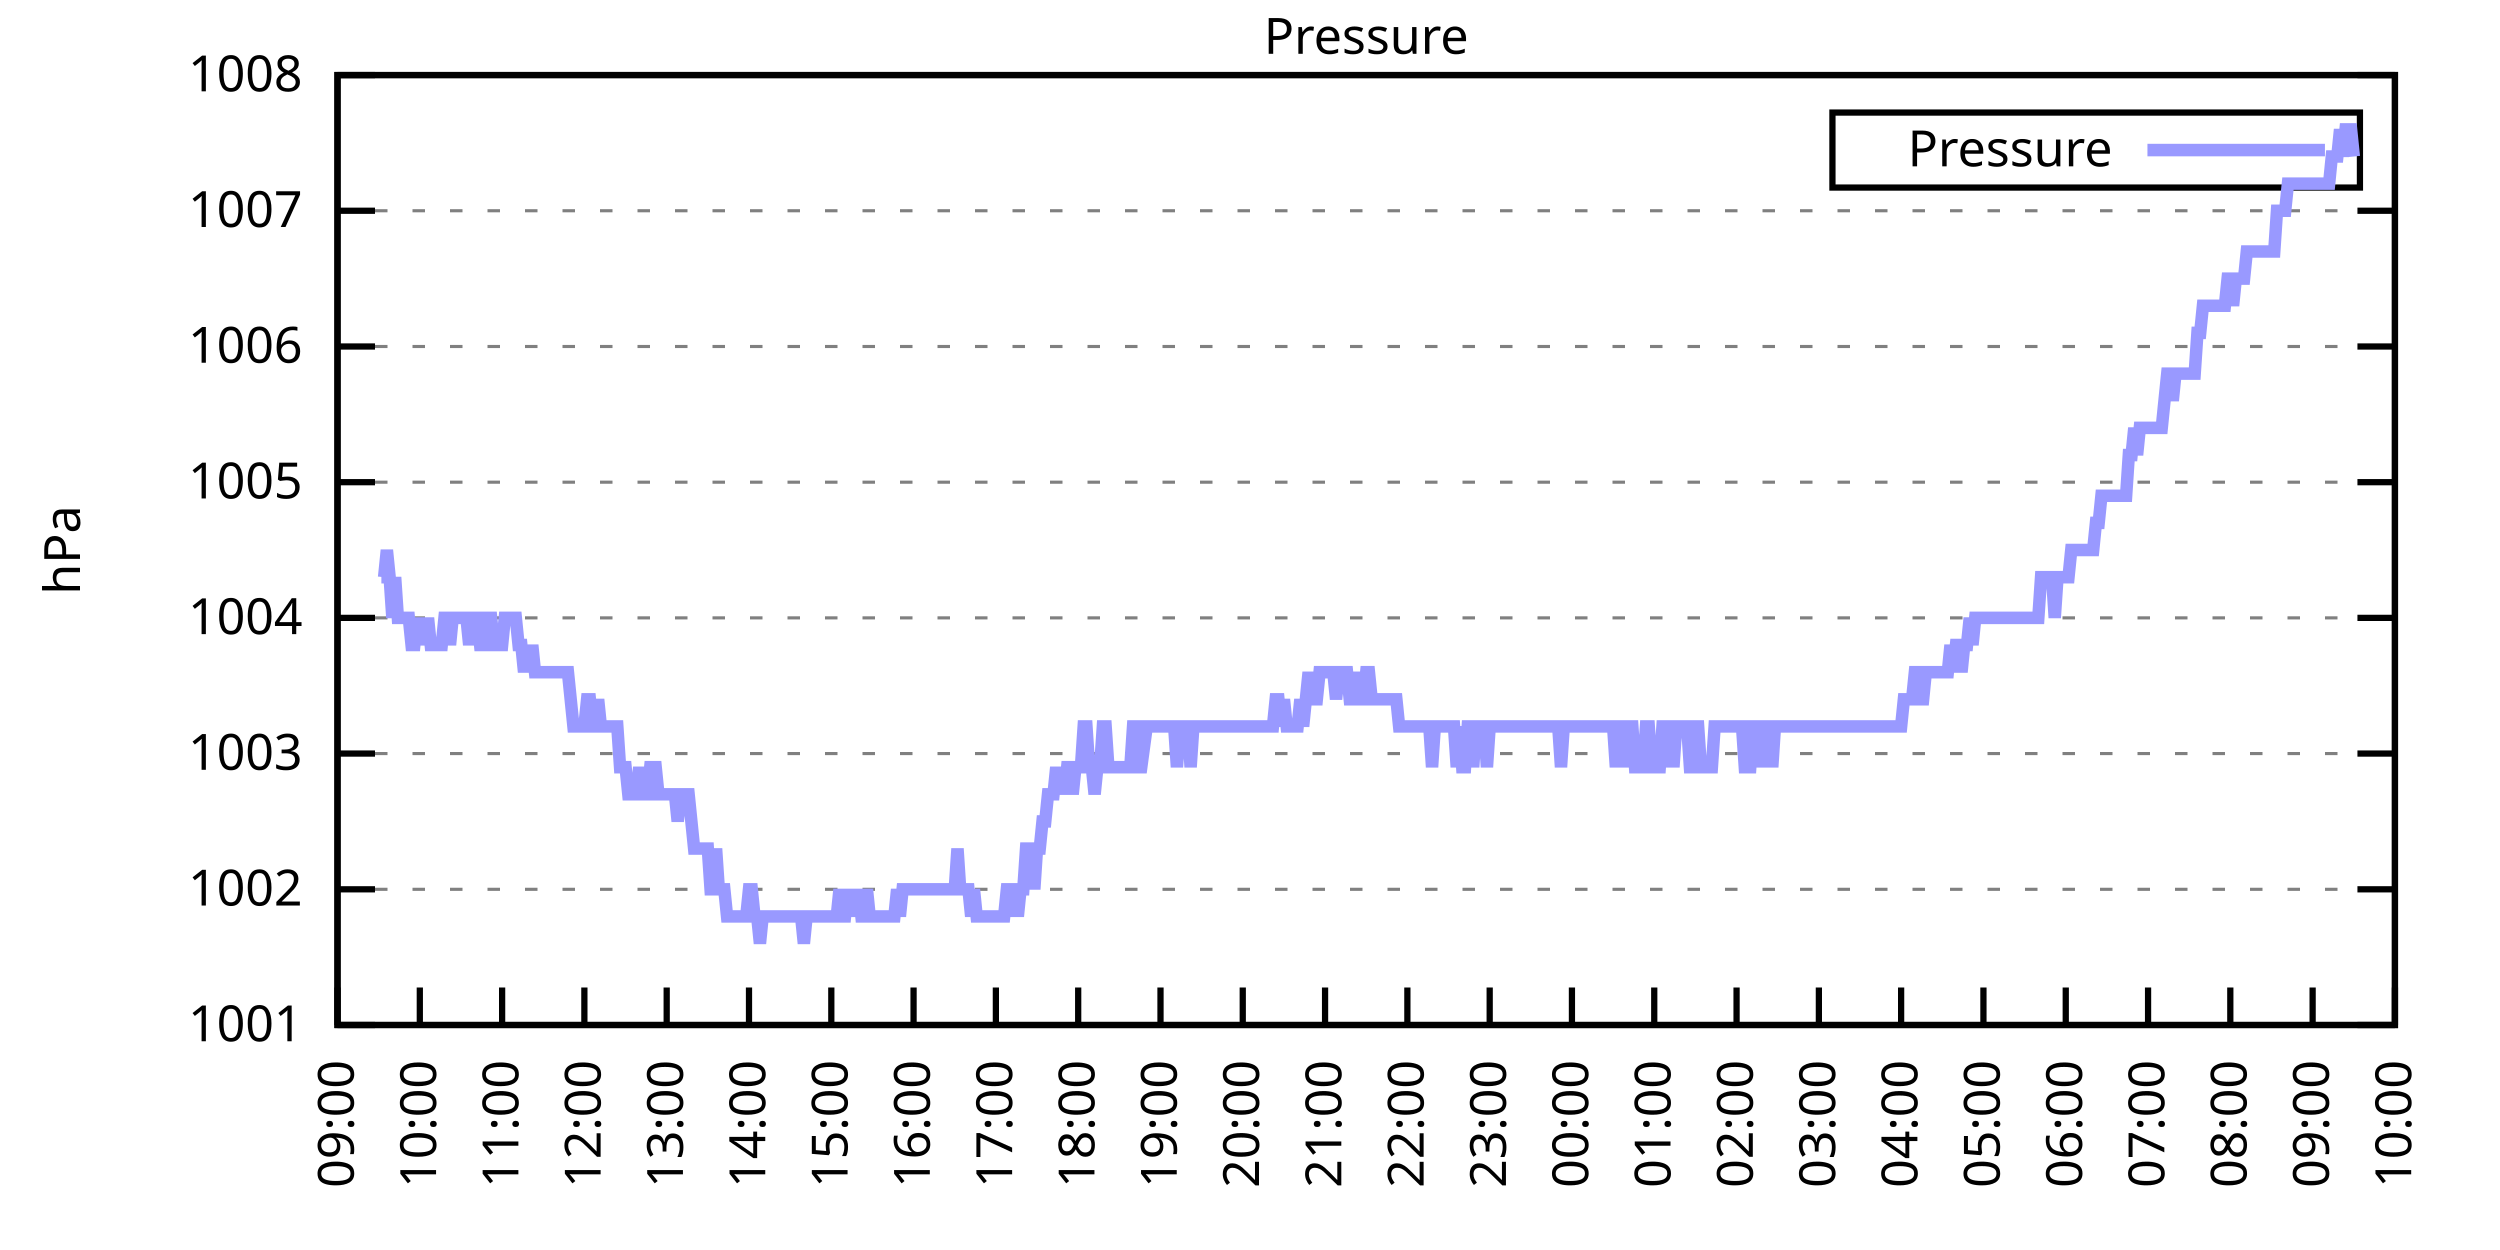
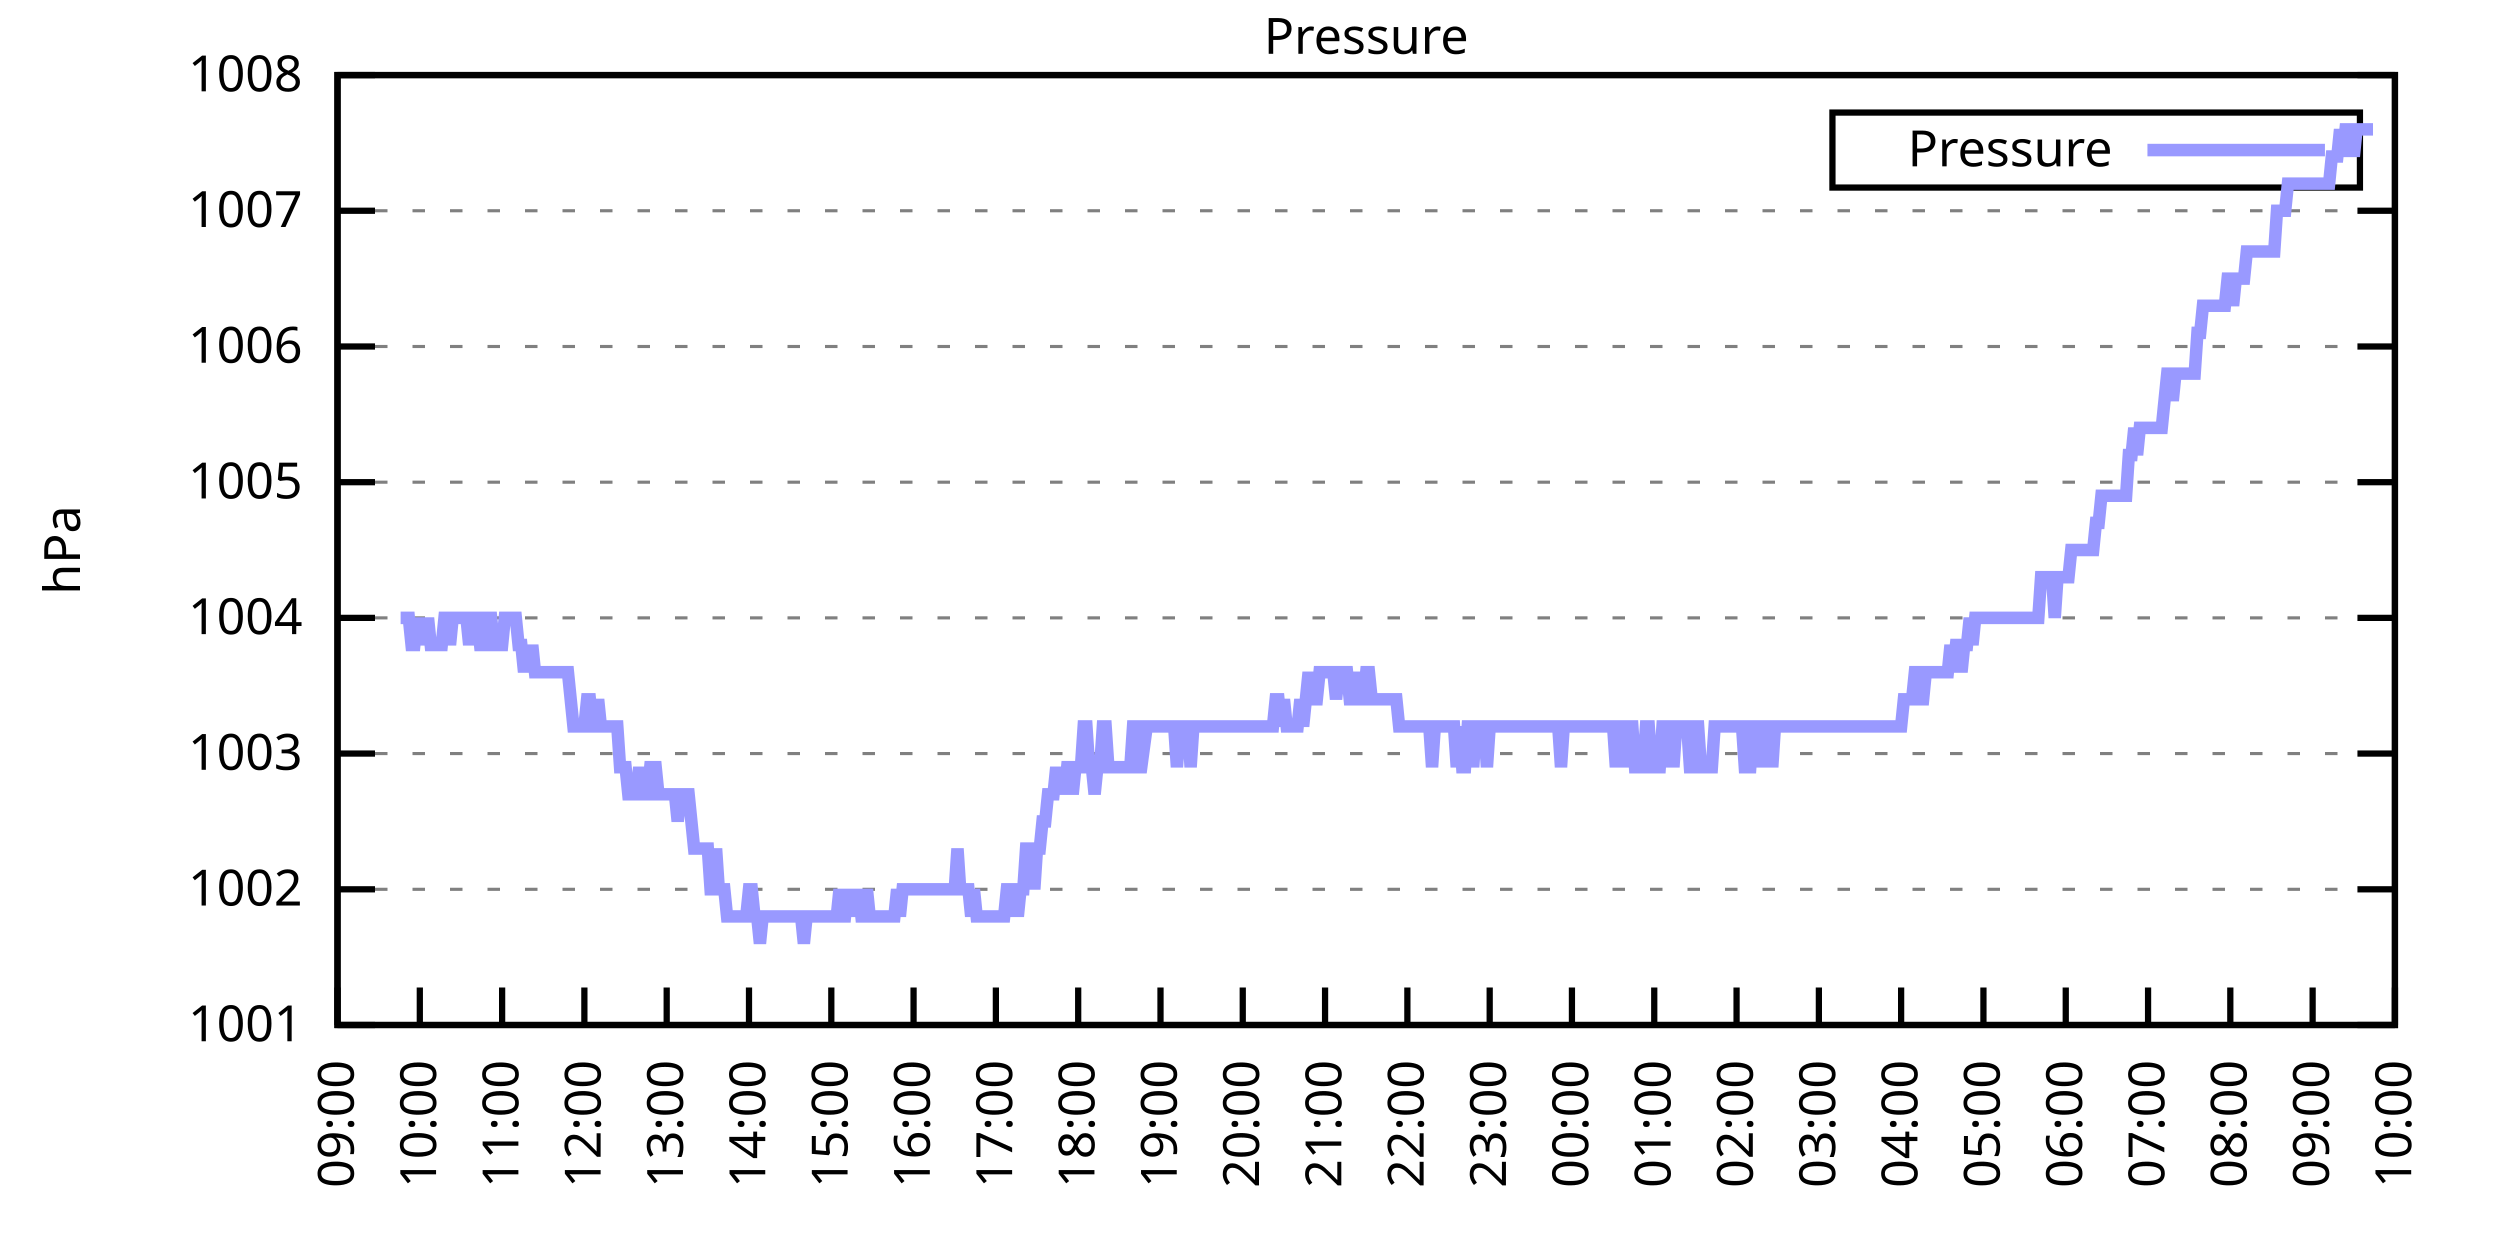
<svg xmlns="http://www.w3.org/2000/svg" xmlns:xlink="http://www.w3.org/1999/xlink" width="400" height="200" viewBox="0 0 400 200">
  <g id="gnuplot_canvas">
    <rect x="0" y="0" width="400" height="200" fill="none" />
    <defs>
      <circle id="gpDot" r="0.5" stroke-width="0.5" stroke="currentColor" />
      <path id="gpPt0" stroke-width="0.333" stroke="currentColor" d="M-1,0 h2 M0,-1 v2" />
      <path id="gpPt1" stroke-width="0.333" stroke="currentColor" d="M-1,-1 L1,1 M1,-1 L-1,1" />
      <path id="gpPt2" stroke-width="0.333" stroke="currentColor" d="M-1,0 L1,0 M0,-1 L0,1 M-1,-1 L1,1 M-1,1 L1,-1" />
      <rect id="gpPt3" stroke-width="0.333" stroke="currentColor" x="-1" y="-1" width="2" height="2" />
      <rect id="gpPt4" stroke-width="0.333" stroke="currentColor" fill="currentColor" x="-1" y="-1" width="2" height="2" />
      <circle id="gpPt5" stroke-width="0.333" stroke="currentColor" cx="0" cy="0" r="1" />
      <use xlink:href="#gpPt5" id="gpPt6" fill="currentColor" stroke="none" />
      <path id="gpPt7" stroke-width="0.333" stroke="currentColor" d="M0,-1.33 L-1.33,0.67 L1.33,0.67 z" />
      <use xlink:href="#gpPt7" id="gpPt8" fill="currentColor" stroke="none" />
      <use xlink:href="#gpPt7" id="gpPt9" stroke="currentColor" transform="rotate(180)" />
      <use xlink:href="#gpPt9" id="gpPt10" fill="currentColor" stroke="none" />
      <use xlink:href="#gpPt3" id="gpPt11" stroke="currentColor" transform="rotate(45)" />
      <use xlink:href="#gpPt11" id="gpPt12" fill="currentColor" stroke="none" />
      <path id="gpPt13" stroke-width="0.333" stroke="currentColor" d="M0,1.330 L1.265,0.411 L0.782,-1.067 L-0.782,-1.076 L-1.265,0.411 z" />
      <use xlink:href="#gpPt13" id="gpPt14" fill="currentColor" stroke="none" />
      <filter id="textbox" filterUnits="objectBoundingBox" x="0" y="0" height="1" width="1">
        <feFlood flood-color="white" flood-opacity="1" result="bgnd" />
        <feComposite in="SourceGraphic" in2="bgnd" operator="atop" />
      </filter>
      <filter id="greybox" filterUnits="objectBoundingBox" x="0" y="0" height="1" width="1">
        <feFlood flood-color="lightgrey" flood-opacity="1" result="grey" />
        <feComposite in="SourceGraphic" in2="grey" operator="atop" />
      </filter>
    </defs>
    <g fill="none" color="white" stroke="currentColor" stroke-width="1.00" stroke-linecap="butt" stroke-linejoin="miter">
</g>
    <g fill="none" color="black" stroke="currentColor" stroke-width="1.00" stroke-linecap="butt" stroke-linejoin="miter">
      <g stroke="none" shape-rendering="crispEdges">
        <polygon fill="rgb(255, 255, 255)" points="54.00,164.00 383.18,164.00 383.18,12.02 54.00,12.02 " />
      </g>
    </g>
    <g fill="none" color="black" stroke="currentColor" stroke-width="1.00" stroke-linecap="butt" stroke-linejoin="miter">
</g>
    <g fill="none" color="black" stroke="black" stroke-width="0.50" stroke-linecap="butt" stroke-linejoin="miter">
</g>
    <g fill="none" color="gray" stroke="currentColor" stroke-width="0.50" stroke-linecap="butt" stroke-linejoin="miter">
      <path stroke="gray" stroke-dasharray="2,4" class="gridline" d="M54.00,164.00 L383.19,164.00  " />
    </g>
    <g fill="none" color="gray" stroke="gray" stroke-width="1.00" stroke-linecap="butt" stroke-linejoin="miter">
</g>
    <g fill="none" color="black" stroke="currentColor" stroke-width="1.00" stroke-linecap="butt" stroke-linejoin="miter">
      <path stroke="black" d="M54.00,164.00 L60.00,164.00 M383.19,164.00 L377.19,164.00  " />
      <g transform="translate(48.40,166.60)" stroke="none" fill="black" font-family="Sans" font-size="8.00" text-anchor="end">
        <text>
          <tspan font-family="Sans"> 1001</tspan>
        </text>
      </g>
    </g>
    <g fill="none" color="black" stroke="currentColor" stroke-width="1.00" stroke-linecap="butt" stroke-linejoin="miter">
</g>
    <g fill="none" color="black" stroke="black" stroke-width="0.50" stroke-linecap="butt" stroke-linejoin="miter">
</g>
    <g fill="none" color="gray" stroke="currentColor" stroke-width="0.50" stroke-linecap="butt" stroke-linejoin="miter">
      <path stroke="gray" stroke-dasharray="2,4" class="gridline" d="M54.00,142.29 L383.19,142.29  " />
    </g>
    <g fill="none" color="gray" stroke="gray" stroke-width="1.00" stroke-linecap="butt" stroke-linejoin="miter">
</g>
    <g fill="none" color="black" stroke="currentColor" stroke-width="1.00" stroke-linecap="butt" stroke-linejoin="miter">
      <path stroke="black" d="M54.00,142.29 L60.00,142.29 M383.19,142.29 L377.19,142.29  " />
      <g transform="translate(48.40,144.89)" stroke="none" fill="black" font-family="Sans" font-size="8.00" text-anchor="end">
        <text>
          <tspan font-family="Sans"> 1002</tspan>
        </text>
      </g>
    </g>
    <g fill="none" color="black" stroke="currentColor" stroke-width="1.00" stroke-linecap="butt" stroke-linejoin="miter">
</g>
    <g fill="none" color="black" stroke="black" stroke-width="0.50" stroke-linecap="butt" stroke-linejoin="miter">
</g>
    <g fill="none" color="gray" stroke="currentColor" stroke-width="0.50" stroke-linecap="butt" stroke-linejoin="miter">
      <path stroke="gray" stroke-dasharray="2,4" class="gridline" d="M54.00,120.57 L383.19,120.57  " />
    </g>
    <g fill="none" color="gray" stroke="gray" stroke-width="1.00" stroke-linecap="butt" stroke-linejoin="miter">
</g>
    <g fill="none" color="black" stroke="currentColor" stroke-width="1.00" stroke-linecap="butt" stroke-linejoin="miter">
      <path stroke="black" d="M54.00,120.57 L60.00,120.57 M383.19,120.57 L377.19,120.57  " />
      <g transform="translate(48.40,123.17)" stroke="none" fill="black" font-family="Sans" font-size="8.00" text-anchor="end">
        <text>
          <tspan font-family="Sans"> 1003</tspan>
        </text>
      </g>
    </g>
    <g fill="none" color="black" stroke="currentColor" stroke-width="1.00" stroke-linecap="butt" stroke-linejoin="miter">
</g>
    <g fill="none" color="black" stroke="black" stroke-width="0.50" stroke-linecap="butt" stroke-linejoin="miter">
</g>
    <g fill="none" color="gray" stroke="currentColor" stroke-width="0.50" stroke-linecap="butt" stroke-linejoin="miter">
      <path stroke="gray" stroke-dasharray="2,4" class="gridline" d="M54.00,98.86 L383.19,98.86  " />
    </g>
    <g fill="none" color="gray" stroke="gray" stroke-width="1.00" stroke-linecap="butt" stroke-linejoin="miter">
</g>
    <g fill="none" color="black" stroke="currentColor" stroke-width="1.00" stroke-linecap="butt" stroke-linejoin="miter">
      <path stroke="black" d="M54.00,98.86 L60.00,98.86 M383.19,98.86 L377.19,98.86  " />
      <g transform="translate(48.40,101.46)" stroke="none" fill="black" font-family="Sans" font-size="8.00" text-anchor="end">
        <text>
          <tspan font-family="Sans"> 1004</tspan>
        </text>
      </g>
    </g>
    <g fill="none" color="black" stroke="currentColor" stroke-width="1.00" stroke-linecap="butt" stroke-linejoin="miter">
</g>
    <g fill="none" color="black" stroke="black" stroke-width="0.50" stroke-linecap="butt" stroke-linejoin="miter">
</g>
    <g fill="none" color="gray" stroke="currentColor" stroke-width="0.50" stroke-linecap="butt" stroke-linejoin="miter">
      <path stroke="gray" stroke-dasharray="2,4" class="gridline" d="M54.00,77.15 L383.19,77.15  " />
    </g>
    <g fill="none" color="gray" stroke="gray" stroke-width="1.00" stroke-linecap="butt" stroke-linejoin="miter">
</g>
    <g fill="none" color="black" stroke="currentColor" stroke-width="1.00" stroke-linecap="butt" stroke-linejoin="miter">
      <path stroke="black" d="M54.00,77.15 L60.00,77.15 M383.19,77.15 L377.19,77.15  " />
      <g transform="translate(48.40,79.75)" stroke="none" fill="black" font-family="Sans" font-size="8.00" text-anchor="end">
        <text>
          <tspan font-family="Sans"> 1005</tspan>
        </text>
      </g>
    </g>
    <g fill="none" color="black" stroke="currentColor" stroke-width="1.00" stroke-linecap="butt" stroke-linejoin="miter">
</g>
    <g fill="none" color="black" stroke="black" stroke-width="0.50" stroke-linecap="butt" stroke-linejoin="miter">
</g>
    <g fill="none" color="gray" stroke="currentColor" stroke-width="0.50" stroke-linecap="butt" stroke-linejoin="miter">
      <path stroke="gray" stroke-dasharray="2,4" class="gridline" d="M54.00,55.44 L383.19,55.44  " />
    </g>
    <g fill="none" color="gray" stroke="gray" stroke-width="1.00" stroke-linecap="butt" stroke-linejoin="miter">
</g>
    <g fill="none" color="black" stroke="currentColor" stroke-width="1.00" stroke-linecap="butt" stroke-linejoin="miter">
      <path stroke="black" d="M54.00,55.44 L60.00,55.44 M383.19,55.44 L377.19,55.44  " />
      <g transform="translate(48.40,58.04)" stroke="none" fill="black" font-family="Sans" font-size="8.00" text-anchor="end">
        <text>
          <tspan font-family="Sans"> 1006</tspan>
        </text>
      </g>
    </g>
    <g fill="none" color="black" stroke="currentColor" stroke-width="1.00" stroke-linecap="butt" stroke-linejoin="miter">
</g>
    <g fill="none" color="black" stroke="black" stroke-width="0.50" stroke-linecap="butt" stroke-linejoin="miter">
</g>
    <g fill="none" color="gray" stroke="currentColor" stroke-width="0.50" stroke-linecap="butt" stroke-linejoin="miter">
      <path stroke="gray" stroke-dasharray="2,4" class="gridline" d="M54.00,33.72 L383.19,33.72  " />
    </g>
    <g fill="none" color="gray" stroke="gray" stroke-width="1.00" stroke-linecap="butt" stroke-linejoin="miter">
</g>
    <g fill="none" color="black" stroke="currentColor" stroke-width="1.00" stroke-linecap="butt" stroke-linejoin="miter">
      <path stroke="black" d="M54.00,33.72 L60.00,33.72 M383.19,33.72 L377.19,33.72  " />
      <g transform="translate(48.40,36.32)" stroke="none" fill="black" font-family="Sans" font-size="8.00" text-anchor="end">
        <text>
          <tspan font-family="Sans"> 1007</tspan>
        </text>
      </g>
    </g>
    <g fill="none" color="black" stroke="currentColor" stroke-width="1.00" stroke-linecap="butt" stroke-linejoin="miter">
</g>
    <g fill="none" color="black" stroke="black" stroke-width="0.50" stroke-linecap="butt" stroke-linejoin="miter">
</g>
    <g fill="none" color="gray" stroke="currentColor" stroke-width="0.50" stroke-linecap="butt" stroke-linejoin="miter">
      <path stroke="gray" stroke-dasharray="2,4" class="gridline" d="M54.00,12.01 L383.19,12.01  " />
    </g>
    <g fill="none" color="gray" stroke="gray" stroke-width="1.00" stroke-linecap="butt" stroke-linejoin="miter">
</g>
    <g fill="none" color="black" stroke="currentColor" stroke-width="1.00" stroke-linecap="butt" stroke-linejoin="miter">
      <path stroke="black" d="M54.00,12.01 L60.00,12.01 M383.19,12.01 L377.19,12.01  " />
      <g transform="translate(48.40,14.61)" stroke="none" fill="black" font-family="Sans" font-size="8.00" text-anchor="end">
        <text>
          <tspan font-family="Sans"> 1008</tspan>
        </text>
      </g>
    </g>
    <g fill="none" color="black" stroke="currentColor" stroke-width="1.00" stroke-linecap="butt" stroke-linejoin="miter">
      <path stroke="black" d="M54.00,164.00 L54.00,158.00  " />
      <g transform="translate(56.60,169.60) rotate(270.00)" stroke="none" fill="black" font-family="Sans" font-size="8.00" text-anchor="end">
        <text>
          <tspan font-family="Sans">09:00</tspan>
        </text>
      </g>
    </g>
    <g fill="none" color="black" stroke="currentColor" stroke-width="1.00" stroke-linecap="butt" stroke-linejoin="miter">
      <path stroke="black" d="M67.17,164.00 L67.17,158.00  " />
      <g transform="translate(69.77,169.60) rotate(270.00)" stroke="none" fill="black" font-family="Sans" font-size="8.00" text-anchor="end">
        <text>
          <tspan font-family="Sans">10:00</tspan>
        </text>
      </g>
    </g>
    <g fill="none" color="black" stroke="currentColor" stroke-width="1.00" stroke-linecap="butt" stroke-linejoin="miter">
      <path stroke="black" d="M80.34,164.00 L80.34,158.00  " />
      <g transform="translate(82.94,169.60) rotate(270.00)" stroke="none" fill="black" font-family="Sans" font-size="8.00" text-anchor="end">
        <text>
          <tspan font-family="Sans">11:00</tspan>
        </text>
      </g>
    </g>
    <g fill="none" color="black" stroke="currentColor" stroke-width="1.00" stroke-linecap="butt" stroke-linejoin="miter">
      <path stroke="black" d="M93.50,164.00 L93.50,158.00  " />
      <g transform="translate(96.10,169.60) rotate(270.00)" stroke="none" fill="black" font-family="Sans" font-size="8.00" text-anchor="end">
        <text>
          <tspan font-family="Sans">12:00</tspan>
        </text>
      </g>
    </g>
    <g fill="none" color="black" stroke="currentColor" stroke-width="1.00" stroke-linecap="butt" stroke-linejoin="miter">
      <path stroke="black" d="M106.67,164.00 L106.67,158.00  " />
      <g transform="translate(109.27,169.60) rotate(270.00)" stroke="none" fill="black" font-family="Sans" font-size="8.00" text-anchor="end">
        <text>
          <tspan font-family="Sans">13:00</tspan>
        </text>
      </g>
    </g>
    <g fill="none" color="black" stroke="currentColor" stroke-width="1.00" stroke-linecap="butt" stroke-linejoin="miter">
      <path stroke="black" d="M119.84,164.00 L119.84,158.00  " />
      <g transform="translate(122.44,169.60) rotate(270.00)" stroke="none" fill="black" font-family="Sans" font-size="8.00" text-anchor="end">
        <text>
          <tspan font-family="Sans">14:00</tspan>
        </text>
      </g>
    </g>
    <g fill="none" color="black" stroke="currentColor" stroke-width="1.00" stroke-linecap="butt" stroke-linejoin="miter">
      <path stroke="black" d="M133.01,164.00 L133.01,158.00  " />
      <g transform="translate(135.61,169.60) rotate(270.00)" stroke="none" fill="black" font-family="Sans" font-size="8.00" text-anchor="end">
        <text>
          <tspan font-family="Sans">15:00</tspan>
        </text>
      </g>
    </g>
    <g fill="none" color="black" stroke="currentColor" stroke-width="1.00" stroke-linecap="butt" stroke-linejoin="miter">
      <path stroke="black" d="M146.17,164.00 L146.17,158.00  " />
      <g transform="translate(148.77,169.60) rotate(270.00)" stroke="none" fill="black" font-family="Sans" font-size="8.00" text-anchor="end">
        <text>
          <tspan font-family="Sans">16:00</tspan>
        </text>
      </g>
    </g>
    <g fill="none" color="black" stroke="currentColor" stroke-width="1.00" stroke-linecap="butt" stroke-linejoin="miter">
      <path stroke="black" d="M159.34,164.00 L159.34,158.00  " />
      <g transform="translate(161.94,169.60) rotate(270.00)" stroke="none" fill="black" font-family="Sans" font-size="8.00" text-anchor="end">
        <text>
          <tspan font-family="Sans">17:00</tspan>
        </text>
      </g>
    </g>
    <g fill="none" color="black" stroke="currentColor" stroke-width="1.00" stroke-linecap="butt" stroke-linejoin="miter">
      <path stroke="black" d="M172.51,164.00 L172.51,158.00  " />
      <g transform="translate(175.11,169.60) rotate(270.00)" stroke="none" fill="black" font-family="Sans" font-size="8.00" text-anchor="end">
        <text>
          <tspan font-family="Sans">18:00</tspan>
        </text>
      </g>
    </g>
    <g fill="none" color="black" stroke="currentColor" stroke-width="1.00" stroke-linecap="butt" stroke-linejoin="miter">
      <path stroke="black" d="M185.68,164.00 L185.68,158.00  " />
      <g transform="translate(188.28,169.60) rotate(270.00)" stroke="none" fill="black" font-family="Sans" font-size="8.00" text-anchor="end">
        <text>
          <tspan font-family="Sans">19:00</tspan>
        </text>
      </g>
    </g>
    <g fill="none" color="black" stroke="currentColor" stroke-width="1.00" stroke-linecap="butt" stroke-linejoin="miter">
      <path stroke="black" d="M198.84,164.00 L198.84,158.00  " />
      <g transform="translate(201.44,169.60) rotate(270.00)" stroke="none" fill="black" font-family="Sans" font-size="8.00" text-anchor="end">
        <text>
          <tspan font-family="Sans">20:00</tspan>
        </text>
      </g>
    </g>
    <g fill="none" color="black" stroke="currentColor" stroke-width="1.00" stroke-linecap="butt" stroke-linejoin="miter">
      <path stroke="black" d="M212.01,164.00 L212.01,158.00  " />
      <g transform="translate(214.61,169.60) rotate(270.00)" stroke="none" fill="black" font-family="Sans" font-size="8.00" text-anchor="end">
        <text>
          <tspan font-family="Sans">21:00</tspan>
        </text>
      </g>
    </g>
    <g fill="none" color="black" stroke="currentColor" stroke-width="1.00" stroke-linecap="butt" stroke-linejoin="miter">
      <path stroke="black" d="M225.18,164.00 L225.18,158.00  " />
      <g transform="translate(227.78,169.60) rotate(270.00)" stroke="none" fill="black" font-family="Sans" font-size="8.00" text-anchor="end">
        <text>
          <tspan font-family="Sans">22:00</tspan>
        </text>
      </g>
    </g>
    <g fill="none" color="black" stroke="currentColor" stroke-width="1.00" stroke-linecap="butt" stroke-linejoin="miter">
      <path stroke="black" d="M238.35,164.00 L238.35,158.00  " />
      <g transform="translate(240.95,169.60) rotate(270.00)" stroke="none" fill="black" font-family="Sans" font-size="8.00" text-anchor="end">
        <text>
          <tspan font-family="Sans">23:00</tspan>
        </text>
      </g>
    </g>
    <g fill="none" color="black" stroke="currentColor" stroke-width="1.00" stroke-linecap="butt" stroke-linejoin="miter">
      <path stroke="black" d="M251.51,164.00 L251.51,158.00  " />
      <g transform="translate(254.11,169.60) rotate(270.00)" stroke="none" fill="black" font-family="Sans" font-size="8.00" text-anchor="end">
        <text>
          <tspan font-family="Sans">00:00</tspan>
        </text>
      </g>
    </g>
    <g fill="none" color="black" stroke="currentColor" stroke-width="1.00" stroke-linecap="butt" stroke-linejoin="miter">
      <path stroke="black" d="M264.68,164.00 L264.68,158.00  " />
      <g transform="translate(267.28,169.60) rotate(270.00)" stroke="none" fill="black" font-family="Sans" font-size="8.00" text-anchor="end">
        <text>
          <tspan font-family="Sans">01:00</tspan>
        </text>
      </g>
    </g>
    <g fill="none" color="black" stroke="currentColor" stroke-width="1.00" stroke-linecap="butt" stroke-linejoin="miter">
      <path stroke="black" d="M277.85,164.00 L277.85,158.00  " />
      <g transform="translate(280.45,169.60) rotate(270.00)" stroke="none" fill="black" font-family="Sans" font-size="8.00" text-anchor="end">
        <text>
          <tspan font-family="Sans">02:00</tspan>
        </text>
      </g>
    </g>
    <g fill="none" color="black" stroke="currentColor" stroke-width="1.00" stroke-linecap="butt" stroke-linejoin="miter">
      <path stroke="black" d="M291.02,164.00 L291.02,158.00  " />
      <g transform="translate(293.62,169.60) rotate(270.00)" stroke="none" fill="black" font-family="Sans" font-size="8.00" text-anchor="end">
        <text>
          <tspan font-family="Sans">03:00</tspan>
        </text>
      </g>
    </g>
    <g fill="none" color="black" stroke="currentColor" stroke-width="1.00" stroke-linecap="butt" stroke-linejoin="miter">
      <path stroke="black" d="M304.18,164.00 L304.18,158.00  " />
      <g transform="translate(306.78,169.60) rotate(270.00)" stroke="none" fill="black" font-family="Sans" font-size="8.00" text-anchor="end">
        <text>
          <tspan font-family="Sans">04:00</tspan>
        </text>
      </g>
    </g>
    <g fill="none" color="black" stroke="currentColor" stroke-width="1.00" stroke-linecap="butt" stroke-linejoin="miter">
      <path stroke="black" d="M317.35,164.00 L317.35,158.00  " />
      <g transform="translate(319.95,169.60) rotate(270.00)" stroke="none" fill="black" font-family="Sans" font-size="8.00" text-anchor="end">
        <text>
          <tspan font-family="Sans">05:00</tspan>
        </text>
      </g>
    </g>
    <g fill="none" color="black" stroke="currentColor" stroke-width="1.00" stroke-linecap="butt" stroke-linejoin="miter">
      <path stroke="black" d="M330.52,164.00 L330.52,158.00  " />
      <g transform="translate(333.12,169.60) rotate(270.00)" stroke="none" fill="black" font-family="Sans" font-size="8.00" text-anchor="end">
        <text>
          <tspan font-family="Sans">06:00</tspan>
        </text>
      </g>
    </g>
    <g fill="none" color="black" stroke="currentColor" stroke-width="1.00" stroke-linecap="butt" stroke-linejoin="miter">
      <path stroke="black" d="M343.69,164.00 L343.69,158.00  " />
      <g transform="translate(346.29,169.60) rotate(270.00)" stroke="none" fill="black" font-family="Sans" font-size="8.00" text-anchor="end">
        <text>
          <tspan font-family="Sans">07:00</tspan>
        </text>
      </g>
    </g>
    <g fill="none" color="black" stroke="currentColor" stroke-width="1.00" stroke-linecap="butt" stroke-linejoin="miter">
      <path stroke="black" d="M356.85,164.00 L356.85,158.00  " />
      <g transform="translate(359.45,169.60) rotate(270.00)" stroke="none" fill="black" font-family="Sans" font-size="8.00" text-anchor="end">
        <text>
          <tspan font-family="Sans">08:00</tspan>
        </text>
      </g>
    </g>
    <g fill="none" color="black" stroke="currentColor" stroke-width="1.00" stroke-linecap="butt" stroke-linejoin="miter">
      <path stroke="black" d="M370.02,164.00 L370.02,158.00  " />
      <g transform="translate(372.62,169.60) rotate(270.00)" stroke="none" fill="black" font-family="Sans" font-size="8.00" text-anchor="end">
        <text>
          <tspan font-family="Sans">09:00</tspan>
        </text>
      </g>
    </g>
    <g fill="none" color="black" stroke="currentColor" stroke-width="1.00" stroke-linecap="butt" stroke-linejoin="miter">
      <path stroke="black" d="M383.19,164.00 L383.19,158.00  " />
      <g transform="translate(385.79,169.60) rotate(270.00)" stroke="none" fill="black" font-family="Sans" font-size="8.00" text-anchor="end">
        <text>
          <tspan font-family="Sans">10:00</tspan>
        </text>
      </g>
    </g>
    <g fill="none" color="black" stroke="currentColor" stroke-width="1.00" stroke-linecap="butt" stroke-linejoin="miter">
</g>
    <g fill="none" color="black" stroke="currentColor" stroke-width="1.00" stroke-linecap="butt" stroke-linejoin="miter">
      <path stroke="black" d="M54.00,12.01 L54.00,164.00 L383.19,164.00 L383.19,12.01 L54.00,12.01 Z  " />
    </g>
    <g fill="none" color="black" stroke="currentColor" stroke-width="1.00" stroke-linecap="butt" stroke-linejoin="miter">
</g>
    <g fill="none" color="black" stroke="currentColor" stroke-width="1.00" stroke-linecap="butt" stroke-linejoin="miter">
      <path stroke="black" d="M293.19,30.01 L293.19,18.01 L377.59,18.01 L377.59,30.01 L293.19,30.01 Z  " />
    </g>
    <g id="Pressure_plot_1">
      <g fill="none" color="white" stroke="black" stroke-width="2.00" stroke-linecap="butt" stroke-linejoin="miter">
</g>
      <g fill="none" color="black" stroke="currentColor" stroke-width="2.00" stroke-linecap="butt" stroke-linejoin="miter">
        <g transform="translate(337.99,26.61)" stroke="none" fill="black" font-family="Sans" font-size="8.00" text-anchor="end">
          <text>
            <tspan font-family="Sans">Pressure</tspan>
          </text>
        </g>
      </g>
      <g fill="none" color="black" stroke="currentColor" stroke-width="2.00" stroke-linecap="butt" stroke-linejoin="miter">
-         <path stroke="rgb(153, 153, 255)" d="M343.59,24.01 L371.99,24.01 M61.02,92.35 L61.46,92.35 L61.90,88.00 L62.34,92.35 L62.78,98.86 L63.22,92.35   L63.66,98.86 L64.10,98.86 L64.53,98.86 L64.97,98.86 L65.41,98.86 L65.85,103.20 L66.29,103.20 L66.73,98.86   L67.17,103.20 L67.61,98.86 L68.05,103.20 L68.48,98.86 L68.92,103.20 L69.36,103.20 L69.80,103.20 L70.24,103.20   L70.68,103.20 L71.12,98.86 L71.56,98.86 L72.00,103.20 L72.43,98.86 L72.87,98.86 L73.31,98.86 L73.75,98.86   L74.19,98.86 L74.63,98.86 L75.07,103.20 L75.51,98.86 L75.95,98.86 L76.38,98.86 L76.82,103.20 L77.26,103.20   L77.70,103.20 L78.14,98.86 L78.58,98.86 L79.02,103.20 L79.46,103.20 L79.90,103.20 L80.34,103.20 L80.77,98.86   L81.21,98.86 L81.65,98.86 L82.09,98.86 L82.53,98.86 L82.97,103.20 L83.41,103.20 L83.85,107.55 L84.29,103.20   L84.72,107.55 L85.16,103.20 L85.60,107.55 L86.04,107.55 L86.48,107.55 L86.92,107.55 L87.36,107.55 L87.80,107.55   L88.24,107.55 L88.67,107.55 L89.11,107.55 L89.55,107.55 L89.99,107.55 L90.43,107.55 L90.87,107.55 L91.31,111.89   L91.75,116.23 L92.19,116.23 L92.62,116.23 L93.06,116.23 L93.50,116.23 L93.94,111.89 L94.38,111.89 L94.82,116.23   L95.26,116.23 L95.70,111.89 L96.14,116.23 L96.58,116.23 L97.01,116.23 L97.45,116.23 L97.89,116.23 L98.33,116.23   L98.77,116.23 L99.21,122.75 L99.65,122.75 L100.09,122.75 L100.53,127.09 L100.96,127.09 L101.40,127.09 L101.84,127.09   L102.28,122.75 L102.72,127.09 L103.16,127.09 L103.60,127.09 L104.04,122.75 L104.48,122.75 L104.91,122.75 L105.35,127.09   L105.79,127.09 L106.23,127.09 L106.67,127.09 L107.11,127.09 L107.55,127.09 L107.99,127.09 L108.43,131.43 L108.87,127.09   L109.30,127.09 L109.74,127.09 L110.18,127.09 L110.62,131.43 L111.06,135.77 L111.50,135.77 L111.94,135.77 L112.38,135.77   L112.82,135.77 L113.25,135.77 L113.69,142.29 L114.13,142.29 L114.57,135.77 L115.01,142.29 L115.45,142.29 L115.89,142.29   L116.33,146.63 L116.77,146.63 L117.20,146.63 L117.64,146.63 L118.08,146.63 L118.52,146.63 L118.96,146.63 L119.40,146.63   L119.84,142.29 L120.28,142.29 L120.72,146.63 L121.15,146.63 L121.59,150.97 L122.03,146.63 L122.47,146.63 L122.91,146.63   L123.35,146.63 L123.79,146.63 L124.23,146.63 L124.67,146.63 L125.11,146.63 L125.54,146.63 L125.98,146.63 L126.42,146.63   L126.86,146.63 L127.30,146.63 L127.74,146.63 L128.18,146.63 L128.62,150.97 L129.06,146.63 L129.49,146.63 L129.93,146.63   L130.37,146.63 L130.81,146.63 L131.25,146.63 L131.69,146.63 L132.13,146.63 L132.57,146.63 L133.01,146.63 L133.44,146.63   L133.88,146.63 L134.32,142.29 L134.76,146.63 L135.20,146.63 L135.64,142.29 L136.08,146.63 L136.52,142.29 L136.96,146.63   L137.39,142.29 L137.83,146.63 L138.27,146.63 L138.71,142.29 L139.15,146.63 L139.59,146.63 L140.03,146.63 L140.47,146.63   L140.91,146.63 L141.35,146.63 L141.78,146.63 L142.22,146.63 L142.66,146.63 L143.10,146.63 L143.54,142.29 L143.98,146.63   L144.42,142.29 L144.86,142.29 L145.30,142.29 L145.73,142.29 L146.17,142.29 L146.61,142.29 L147.05,142.29 L147.49,142.29   L147.93,142.29 L148.37,142.29 L148.81,142.29 L149.25,142.29 L149.68,142.29 L150.12,142.29 L150.56,142.29 L151.00,142.29   L151.44,142.29 L151.88,142.29 L152.32,142.29 L152.76,142.29 L153.20,135.77 L153.63,142.29 L154.07,142.29 L154.51,142.29   L154.95,142.29 L155.39,146.63 L155.83,142.29 L156.27,146.63 L156.71,146.63 L157.15,146.63 L157.59,146.63 L158.02,146.63   L158.46,146.63 L158.90,146.63 L159.34,146.63 L159.78,146.63 L160.22,146.63 L160.66,146.63 L161.10,142.29 L161.54,142.29   L161.97,146.63 L162.41,142.29 L162.85,146.63 L163.29,142.29 L163.73,142.29 L164.17,135.77 L164.61,135.77 L165.05,135.77   L165.49,142.29 L165.92,135.77 L166.36,135.77 L166.80,131.43 L167.24,131.43 L167.68,127.09 L168.12,127.09 L168.56,127.09   L169.00,122.75 L169.44,127.09 L169.87,122.75 L170.31,127.09 L170.75,122.75 L171.19,122.75 L171.63,127.09 L172.07,122.75   L172.51,122.75 L172.95,122.75 L173.39,116.23 L173.83,116.23 L174.26,122.75 L174.70,122.75 L175.14,127.09 L175.58,122.75   L176.02,122.75 L176.46,116.23 L176.90,116.23 L177.34,122.75 L177.78,122.75 L178.21,122.75 L178.65,122.75 L179.09,122.75   L179.53,122.75 L179.97,122.75 L180.41,122.75 L180.85,122.75 L181.29,116.23 L181.73,116.23 L182.16,122.75 L182.60,122.75   L183.48,116.23 L183.92,116.23 L184.36,116.23 L184.80,116.23 L185.24,116.23 L185.68,116.23 L186.11,116.23 L186.55,116.23   L186.99,116.23 L187.43,116.23 L187.87,116.23 L188.31,122.75 L188.75,116.23 L189.19,116.23 L189.63,116.23 L190.07,116.23   L190.50,122.75 L190.94,116.23 L191.38,116.23 L191.82,116.23 L192.26,116.23 L192.70,116.23 L193.14,116.23 L193.58,116.23   L194.02,116.23 L194.45,116.23 L194.89,116.23 L195.33,116.23 L195.77,116.23 L196.21,116.23 L196.65,116.23 L197.09,116.23   L197.53,116.23 L197.97,116.23 L198.40,116.23 L198.84,116.23 L199.28,116.23 L199.72,116.23 L200.16,116.23 L200.60,116.23   L201.04,116.23 L201.48,116.23 L201.92,116.23 L202.35,116.23 L202.79,116.23 L203.23,116.23 L203.67,116.23 L204.11,111.89   L204.55,111.89 L204.99,116.23 L205.43,111.89 L205.87,116.23 L206.31,116.23 L206.74,116.23 L207.18,116.23 L207.62,116.23   L208.06,111.89 L208.50,116.23 L208.94,111.89 L209.38,107.55 L209.82,111.89 L210.26,111.89 L210.69,111.89 L211.13,107.55   L211.57,107.55 L212.01,107.55 L212.45,107.55 L212.89,107.55 L213.33,107.55 L213.77,111.89 L214.21,107.55 L214.64,107.55   L215.08,107.55 L215.52,107.55 L215.96,111.89 L216.40,111.89 L216.84,111.89 L217.28,107.55 L217.72,111.89 L218.16,111.89   L218.60,107.55 L219.03,107.55 L219.47,111.89 L219.91,111.89 L220.35,111.89 L220.79,111.89 L221.23,111.89 L221.67,111.89   L222.11,111.89 L222.55,111.89 L222.98,111.89 L223.42,111.89 L223.86,116.23 L224.30,116.23 L224.74,116.23 L225.18,116.23   L225.62,116.23 L226.06,116.23 L226.50,116.23 L226.93,116.23 L227.37,116.23 L227.81,116.23 L228.25,116.23 L228.69,116.23   L229.13,122.75 L229.57,116.23 L230.01,116.23 L230.45,116.23 L230.88,116.23 L231.32,116.23 L231.76,116.23 L232.20,116.23   L232.64,116.23 L233.08,122.75 L233.52,116.23 L233.96,122.75 L234.40,122.75 L234.84,116.23 L235.27,116.23 L235.71,122.75   L236.15,116.23 L236.59,116.23 L237.03,116.23 L237.47,116.23 L237.91,122.75 L238.35,116.23 L238.79,116.23 L239.22,116.23   L239.66,116.23 L240.10,116.23 L240.54,116.23 L240.98,116.23 L241.42,116.23 L241.86,116.23 L242.30,116.23 L242.74,116.23   L243.17,116.23 L243.61,116.23 L244.05,116.23 L244.49,116.23 L244.93,116.23 L245.37,116.23 L245.81,116.23 L246.25,116.23   L246.69,116.23 L247.12,116.23 L247.56,116.23 L248.00,116.23 L248.44,116.23 L248.88,116.23 L249.32,116.23 L249.76,122.75   L250.20,116.23 L250.64,116.23 L251.08,116.23 L251.51,116.23 L251.95,116.23 L252.39,116.23 L252.83,116.23 L253.27,116.23   L253.71,116.23 L254.15,116.23 L254.59,116.23 L255.03,116.23 L255.46,116.23 L255.90,116.23 L256.34,116.23 L256.78,116.23   L257.22,116.23 L257.66,116.23 L258.10,116.23 L258.54,122.75 L258.98,116.23 L259.41,116.23 L259.85,116.23 L260.29,122.75   L260.73,116.23 L261.17,116.23 L261.61,122.75 L262.05,122.75 L262.49,122.75 L262.93,122.75 L263.36,116.23 L263.80,116.23   L264.24,122.75 L264.68,122.75 L265.12,122.75 L265.56,122.75 L266.00,116.23 L266.44,116.23 L266.88,122.75 L267.32,116.23   L267.75,122.75 L268.19,116.23 L268.63,116.23 L269.07,116.23 L269.51,116.23 L269.95,116.23 L270.39,122.75 L270.83,122.75   L271.27,116.23 L271.70,116.23 L272.14,122.75 L272.58,122.75 L273.02,122.75 L273.46,122.75 L273.90,122.75 L274.34,116.23   L274.78,116.23 L275.22,116.23 L275.65,116.23 L276.09,116.23 L276.53,116.23 L276.97,116.23 L277.41,116.23 L277.85,116.23   L278.29,116.23 L278.73,116.23 L279.17,122.75 L279.60,122.75 L280.04,122.75 L280.48,116.23 L280.92,116.23 L281.36,122.75   L281.80,116.23 L282.24,122.75 L282.68,116.23 L283.12,116.23 L283.56,122.75 L283.99,116.23 L284.43,116.23 L284.87,116.23   L285.31,116.23 L285.75,116.23 L286.19,116.23 L286.63,116.23 L287.07,116.23 L287.51,116.23 L287.94,116.23 L288.38,116.23   L288.82,116.23 L289.26,116.23 L289.70,116.23 L290.14,116.23 L290.58,116.23 L291.02,116.23 L291.46,116.23 L291.89,116.23   L292.33,116.23 L292.77,116.23 L293.21,116.23 L293.65,116.23 L294.09,116.23 L294.53,116.23 L294.97,116.23 L295.41,116.23   L295.84,116.23 L296.28,116.23 L296.72,116.23 L297.16,116.23 L297.60,116.23 L298.04,116.23 L298.48,116.23 L298.92,116.23   L299.36,116.23 L299.80,116.23 L300.23,116.23 L300.67,116.23 L301.11,116.23 L301.55,116.23 L301.99,116.23 L302.43,116.23   L302.87,116.23 L303.31,116.23 L303.75,116.23 L304.18,116.23 L304.62,111.89 L305.06,111.89 L305.50,111.89 L305.94,111.89   L306.38,107.55 L306.82,107.55 L307.26,111.89 L307.70,111.89 L308.13,107.55 L308.57,107.55 L309.01,107.55 L309.45,107.55   L309.89,107.55 L310.33,107.55 L310.77,107.55 L311.21,107.55 L311.65,107.55 L312.08,103.20 L312.52,107.55 L312.96,103.20   L313.40,103.20 L313.84,107.55 L314.28,103.20 L314.72,103.20 L315.16,98.86 L315.60,103.20 L316.04,98.86 L316.47,98.86   L316.91,98.86 L317.35,98.86 L317.79,98.86 L318.23,98.86 L318.67,98.86 L319.11,98.86 L319.55,98.86 L319.99,98.86   L320.42,98.86 L320.86,98.86 L321.30,98.86 L321.74,98.86 L322.18,98.86 L322.62,98.86 L323.06,98.86 L323.50,98.86   L323.94,98.86 L324.37,98.86 L324.81,98.86 L325.25,98.86 L325.69,98.86 L326.13,98.86 L326.57,92.35 L327.01,92.35   L327.45,92.35 L327.89,92.35 L328.33,92.35 L328.76,98.86 L329.20,92.35 L329.64,92.35 L330.08,92.35 L330.52,92.35   L330.96,92.35 L331.40,88.00 L331.84,88.00 L332.28,88.00 L332.71,88.00 L333.15,88.00 L333.59,88.00 L334.03,88.00   L334.47,88.00 L334.91,88.00 L335.35,83.66 L335.79,83.66 L336.23,79.32 L336.66,79.32 L337.10,79.32 L337.54,79.32   L337.98,79.32 L338.42,79.32 L338.86,79.32 L339.30,79.32 L339.74,79.32 L340.18,79.32 L340.61,72.81 L341.05,72.81   L341.49,68.46 L341.93,72.81 L342.37,68.46 L342.81,68.46 L343.25,68.46 L343.69,68.46 L344.13,68.46 L344.57,68.46   L345.00,68.46 L345.44,68.46 L345.88,68.46 L346.32,64.12 L346.76,59.78 L347.20,59.78 L347.64,64.12 L348.08,59.78   L348.52,59.78 L348.95,59.78 L349.39,59.78 L349.83,59.78 L350.27,59.78 L350.71,59.78 L351.15,59.78 L351.59,53.26   L352.03,53.26 L352.47,48.92 L352.90,48.92 L353.34,48.92 L353.78,48.92 L354.22,48.92 L354.66,48.92 L355.10,48.92   L355.54,48.92 L355.98,48.92 L356.42,44.58 L356.85,44.58 L357.29,48.92 L357.73,44.58 L358.17,44.58 L358.61,44.58   L359.05,44.58 L359.49,40.24 L359.93,40.24 L360.37,40.24 L360.81,40.24 L361.24,40.24 L361.68,40.24 L362.12,40.24   L362.56,40.24 L363.00,40.24 L363.44,40.24 L363.88,40.24 L364.32,33.72 L364.76,33.72 L365.19,33.72 L365.63,33.72   L366.07,29.38 L366.51,29.38 L366.95,29.38 L367.39,29.38 L367.83,29.38 L368.27,29.38 L368.71,29.38 L369.14,29.38   L369.58,29.38 L370.02,29.38 L370.46,29.38 L370.90,29.38 L371.34,29.38 L371.78,29.38 L372.22,29.38 L372.66,29.38   L373.09,25.04 L373.53,25.04 L373.97,25.04 L374.41,20.70 L374.85,25.04 L375.29,20.70 L375.73,20.70 L376.17,20.70   L376.61,25.04  " />
+         <path stroke="rgb(153, 153, 255)" d="M343.59,24.01 L371.99,24.01 M64.10,98.86 L64.53,98.86 L64.97,98.86 L65.41,98.86 L65.85,103.20 L66.29,103.20   L66.73,98.86 L67.17,103.20 L67.61,98.86 L68.05,103.20 L68.48,98.86 L68.92,103.20 L69.36,103.20 L69.80,103.20   L70.24,103.20 L70.68,103.20 L71.12,98.86 L71.56,98.86 L72.00,103.20 L72.43,98.86 L72.87,98.86 L73.31,98.86   L73.75,98.86 L74.19,98.86 L74.63,98.86 L75.07,103.20 L75.51,98.86 L75.95,98.86 L76.38,98.86 L76.82,103.20   L77.26,103.20 L77.70,103.20 L78.14,98.86 L78.58,98.86 L79.02,103.20 L79.46,103.20 L79.90,103.20 L80.34,103.20   L80.77,98.86 L81.21,98.86 L81.65,98.86 L82.09,98.86 L82.53,98.86 L82.97,103.20 L83.41,103.20 L83.85,107.55   L84.29,103.20 L84.72,107.55 L85.16,103.20 L85.60,107.55 L86.04,107.55 L86.48,107.55 L86.92,107.55 L87.36,107.55   L87.80,107.55 L88.24,107.55 L88.67,107.55 L89.11,107.55 L89.55,107.55 L89.99,107.55 L90.43,107.55 L90.87,107.55   L91.31,111.89 L91.75,116.23 L92.19,116.23 L92.62,116.23 L93.06,116.23 L93.50,116.23 L93.94,111.89 L94.38,111.89   L94.82,116.23 L95.26,116.23 L95.70,111.89 L96.14,116.23 L96.58,116.23 L97.01,116.23 L97.45,116.23 L97.89,116.23   L98.33,116.23 L98.77,116.23 L99.21,122.75 L99.65,122.75 L100.09,122.75 L100.53,127.09 L100.96,127.09 L101.40,127.09   L101.84,127.09 L102.28,122.75 L102.72,127.09 L103.16,127.09 L103.60,127.09 L104.04,122.75 L104.48,122.75 L104.91,122.75   L105.35,127.09 L105.79,127.09 L106.23,127.09 L106.67,127.09 L107.11,127.09 L107.55,127.09 L107.99,127.09 L108.43,131.43   L108.87,127.09 L109.30,127.09 L109.74,127.09 L110.18,127.09 L110.62,131.43 L111.06,135.77 L111.50,135.77 L111.94,135.77   L112.38,135.77 L112.82,135.77 L113.25,135.77 L113.69,142.29 L114.13,142.29 L114.57,135.77 L115.01,142.29 L115.45,142.29   L115.89,142.29 L116.33,146.63 L116.77,146.63 L117.20,146.63 L117.64,146.63 L118.08,146.63 L118.52,146.63 L118.96,146.63   L119.40,146.63 L119.84,142.29 L120.28,142.29 L120.72,146.63 L121.15,146.63 L121.59,150.97 L122.03,146.63 L122.47,146.63   L122.91,146.63 L123.35,146.63 L123.79,146.63 L124.23,146.63 L124.67,146.63 L125.11,146.63 L125.54,146.63 L125.98,146.63   L126.42,146.63 L126.86,146.63 L127.30,146.63 L127.74,146.63 L128.18,146.63 L128.62,150.97 L129.06,146.63 L129.49,146.63   L129.93,146.63 L130.37,146.63 L130.81,146.63 L131.25,146.63 L131.69,146.63 L132.13,146.63 L132.57,146.63 L133.01,146.63   L133.44,146.63 L133.88,146.63 L134.32,142.29 L134.76,146.63 L135.20,146.63 L135.64,142.29 L136.08,146.63 L136.52,142.29   L136.96,146.63 L137.39,142.29 L137.83,146.63 L138.27,146.63 L138.71,142.29 L139.15,146.63 L139.59,146.63 L140.03,146.63   L140.47,146.63 L140.91,146.63 L141.35,146.63 L141.78,146.63 L142.22,146.63 L142.66,146.63 L143.10,146.63 L143.54,142.29   L143.98,146.63 L144.42,142.29 L144.86,142.29 L145.30,142.29 L145.73,142.29 L146.17,142.29 L146.61,142.29 L147.05,142.29   L147.49,142.29 L147.93,142.29 L148.37,142.29 L148.81,142.29 L149.25,142.29 L149.68,142.29 L150.12,142.29 L150.56,142.29   L151.00,142.29 L151.44,142.29 L151.88,142.29 L152.32,142.29 L152.76,142.29 L153.20,135.77 L153.63,142.29 L154.07,142.29   L154.51,142.29 L154.95,142.29 L155.39,146.63 L155.83,142.29 L156.27,146.63 L156.71,146.63 L157.15,146.63 L157.59,146.63   L158.02,146.63 L158.46,146.63 L158.90,146.63 L159.34,146.63 L159.78,146.63 L160.22,146.63 L160.66,146.63 L161.10,142.29   L161.54,142.29 L161.97,146.63 L162.41,142.29 L162.85,146.63 L163.29,142.29 L163.73,142.29 L164.17,135.77 L164.61,135.77   L165.05,135.77 L165.49,142.29 L165.92,135.77 L166.36,135.77 L166.80,131.43 L167.24,131.43 L167.68,127.09 L168.12,127.09   L168.56,127.09 L169.00,122.75 L169.44,127.09 L169.87,122.75 L170.31,127.09 L170.75,122.75 L171.19,122.75 L171.63,127.09   L172.07,122.75 L172.51,122.75 L172.95,122.75 L173.39,116.23 L173.83,116.23 L174.26,122.75 L174.70,122.75 L175.14,127.09   L175.58,122.75 L176.02,122.75 L176.46,116.23 L176.90,116.23 L177.34,122.75 L177.78,122.75 L178.21,122.75 L178.65,122.75   L179.09,122.75 L179.53,122.75 L179.97,122.75 L180.41,122.75 L180.85,122.75 L181.29,116.23 L181.73,116.23 L182.16,122.75   L182.60,122.75 L183.48,116.23 L183.92,116.23 L184.36,116.23 L184.80,116.23 L185.24,116.23 L185.68,116.23 L186.11,116.23   L186.55,116.23 L186.99,116.23 L187.43,116.23 L187.87,116.23 L188.31,122.75 L188.75,116.23 L189.19,116.23 L189.63,116.23   L190.07,116.23 L190.50,122.75 L190.94,116.23 L191.38,116.23 L191.82,116.23 L192.26,116.23 L192.70,116.23 L193.14,116.23   L193.58,116.23 L194.02,116.23 L194.45,116.23 L194.89,116.23 L195.33,116.23 L195.77,116.23 L196.21,116.23 L196.65,116.23   L197.09,116.23 L197.53,116.23 L197.97,116.23 L198.40,116.23 L198.84,116.23 L199.28,116.23 L199.72,116.23 L200.16,116.23   L200.60,116.23 L201.04,116.23 L201.48,116.23 L201.92,116.23 L202.35,116.23 L202.79,116.23 L203.23,116.23 L203.67,116.23   L204.11,111.89 L204.55,111.89 L204.99,116.23 L205.43,111.89 L205.87,116.23 L206.31,116.23 L206.74,116.23 L207.18,116.23   L207.62,116.23 L208.06,111.89 L208.50,116.23 L208.94,111.89 L209.38,107.55 L209.82,111.89 L210.26,111.89 L210.69,111.89   L211.13,107.55 L211.57,107.55 L212.01,107.55 L212.45,107.55 L212.89,107.55 L213.33,107.55 L213.77,111.89 L214.21,107.55   L214.64,107.55 L215.08,107.55 L215.52,107.55 L215.96,111.89 L216.40,111.89 L216.84,111.89 L217.28,107.55 L217.72,111.89   L218.16,111.89 L218.60,107.55 L219.03,107.55 L219.47,111.89 L219.91,111.89 L220.35,111.89 L220.79,111.89 L221.23,111.89   L221.67,111.89 L222.11,111.89 L222.55,111.89 L222.98,111.89 L223.42,111.89 L223.86,116.23 L224.30,116.23 L224.74,116.23   L225.18,116.23 L225.62,116.23 L226.06,116.23 L226.50,116.23 L226.93,116.23 L227.37,116.23 L227.81,116.23 L228.25,116.23   L228.69,116.23 L229.13,122.75 L229.57,116.23 L230.01,116.23 L230.45,116.23 L230.88,116.23 L231.32,116.23 L231.76,116.23   L232.20,116.23 L232.64,116.23 L233.08,122.75 L233.52,116.23 L233.96,122.75 L234.40,122.75 L234.84,116.23 L235.27,116.23   L235.71,122.75 L236.15,116.23 L236.59,116.23 L237.03,116.23 L237.47,116.23 L237.91,122.75 L238.35,116.23 L238.79,116.23   L239.22,116.23 L239.66,116.23 L240.10,116.23 L240.54,116.23 L240.98,116.23 L241.42,116.23 L241.86,116.23 L242.30,116.23   L242.74,116.23 L243.17,116.23 L243.61,116.23 L244.05,116.23 L244.49,116.23 L244.93,116.23 L245.37,116.23 L245.81,116.23   L246.25,116.23 L246.69,116.23 L247.12,116.23 L247.56,116.23 L248.00,116.23 L248.44,116.23 L248.88,116.23 L249.32,116.23   L249.76,122.75 L250.20,116.23 L250.64,116.23 L251.08,116.23 L251.51,116.23 L251.95,116.23 L252.39,116.23 L252.83,116.23   L253.27,116.23 L253.71,116.23 L254.15,116.23 L254.59,116.23 L255.03,116.23 L255.46,116.23 L255.90,116.23 L256.34,116.23   L256.78,116.23 L257.22,116.23 L257.66,116.23 L258.10,116.23 L258.54,122.75 L258.98,116.23 L259.41,116.23 L259.85,116.23   L260.29,122.75 L260.73,116.23 L261.17,116.23 L261.61,122.75 L262.05,122.75 L262.49,122.75 L262.93,122.75 L263.36,116.23   L263.80,116.23 L264.24,122.75 L264.68,122.75 L265.12,122.75 L265.56,122.75 L266.00,116.23 L266.44,116.23 L266.88,122.75   L267.32,116.23 L267.75,122.75 L268.19,116.23 L268.63,116.23 L269.07,116.23 L269.51,116.23 L269.95,116.23 L270.39,122.75   L270.83,122.75 L271.27,116.23 L271.70,116.23 L272.14,122.75 L272.58,122.75 L273.02,122.75 L273.46,122.75 L273.90,122.75   L274.34,116.23 L274.78,116.23 L275.22,116.23 L275.65,116.23 L276.09,116.23 L276.53,116.23 L276.97,116.23 L277.41,116.23   L277.85,116.23 L278.29,116.23 L278.73,116.23 L279.17,122.75 L279.60,122.75 L280.04,122.75 L280.48,116.23 L280.92,116.23   L281.36,122.75 L281.80,116.23 L282.24,122.75 L282.68,116.23 L283.12,116.23 L283.56,122.75 L283.99,116.23 L284.43,116.23   L284.87,116.23 L285.31,116.23 L285.75,116.23 L286.19,116.23 L286.63,116.23 L287.07,116.23 L287.51,116.23 L287.94,116.23   L288.38,116.23 L288.82,116.23 L289.26,116.23 L289.70,116.23 L290.14,116.23 L290.58,116.23 L291.02,116.23 L291.46,116.23   L291.89,116.23 L292.33,116.23 L292.77,116.23 L293.21,116.23 L293.65,116.23 L294.09,116.23 L294.53,116.23 L294.97,116.23   L295.41,116.23 L295.84,116.23 L296.28,116.23 L296.72,116.23 L297.16,116.23 L297.60,116.23 L298.04,116.23 L298.48,116.23   L298.92,116.23 L299.36,116.23 L299.80,116.23 L300.23,116.23 L300.67,116.23 L301.11,116.23 L301.55,116.23 L301.99,116.23   L302.43,116.23 L302.87,116.23 L303.31,116.23 L303.75,116.23 L304.18,116.23 L304.62,111.89 L305.06,111.89 L305.50,111.89   L305.94,111.89 L306.38,107.55 L306.82,107.55 L307.26,111.89 L307.70,111.89 L308.13,107.55 L308.57,107.55 L309.01,107.55   L309.45,107.55 L309.89,107.55 L310.33,107.55 L310.77,107.55 L311.21,107.55 L311.65,107.55 L312.08,103.20 L312.52,107.55   L312.96,103.20 L313.40,103.20 L313.84,107.55 L314.28,103.20 L314.72,103.20 L315.16,98.86 L315.60,103.20 L316.04,98.86   L316.47,98.86 L316.91,98.86 L317.35,98.86 L317.79,98.86 L318.23,98.86 L318.67,98.86 L319.11,98.86 L319.55,98.86   L319.99,98.86 L320.42,98.86 L320.86,98.86 L321.30,98.86 L321.74,98.86 L322.18,98.86 L322.62,98.86 L323.06,98.86   L323.50,98.86 L323.94,98.86 L324.37,98.86 L324.81,98.86 L325.25,98.86 L325.69,98.86 L326.13,98.86 L326.57,92.35   L327.01,92.35 L327.45,92.35 L327.89,92.35 L328.33,92.35 L328.76,98.86 L329.20,92.35 L329.64,92.35 L330.08,92.35   L330.52,92.35 L330.96,92.35 L331.40,88.00 L331.84,88.00 L332.28,88.00 L332.71,88.00 L333.15,88.00 L333.59,88.00   L334.03,88.00 L334.47,88.00 L334.91,88.00 L335.35,83.66 L335.79,83.66 L336.23,79.32 L336.66,79.32 L337.10,79.32   L337.54,79.32 L337.98,79.32 L338.42,79.32 L338.86,79.32 L339.30,79.32 L339.74,79.32 L340.18,79.32 L340.61,72.81   L341.05,72.81 L341.49,68.46 L341.93,72.81 L342.37,68.46 L342.81,68.46 L343.25,68.46 L343.69,68.46 L344.13,68.46   L344.57,68.46 L345.00,68.46 L345.44,68.46 L345.88,68.46 L346.32,64.12 L346.76,59.78 L347.20,59.78 L347.64,64.12   L348.08,59.78 L348.52,59.78 L348.95,59.78 L349.39,59.78 L349.83,59.78 L350.27,59.78 L350.71,59.78 L351.15,59.78   L351.59,53.26 L352.03,53.26 L352.47,48.92 L352.90,48.92 L353.34,48.92 L353.78,48.92 L354.22,48.92 L354.66,48.92   L355.10,48.92 L355.54,48.92 L355.98,48.92 L356.42,44.58 L356.85,44.58 L357.29,48.92 L357.73,44.58 L358.17,44.58   L358.61,44.58 L359.05,44.58 L359.49,40.24 L359.93,40.24 L360.37,40.24 L360.81,40.24 L361.24,40.24 L361.68,40.24   L362.12,40.24 L362.56,40.24 L363.00,40.24 L363.44,40.24 L363.88,40.24 L364.32,33.72 L364.76,33.72 L365.19,33.72   L365.63,33.72 L366.07,29.38 L366.51,29.38 L366.95,29.38 L367.39,29.38 L367.83,29.38 L368.27,29.38 L368.71,29.38   L369.14,29.38 L369.58,29.38 L370.02,29.38 L370.46,29.38 L370.90,29.38 L371.34,29.38 L371.78,29.38 L372.22,29.38   L372.66,29.38 L373.09,25.04 L373.53,25.04 L373.97,25.04 L374.41,20.70 L374.85,25.04 L375.29,20.70 L375.73,20.70   L376.17,20.70 L376.61,25.04 L377.05,20.70 L377.48,20.70 L377.92,20.70 L378.36,20.70 L378.80,20.70 L379.24,20.70   L379.68,20.70  " />
      </g>
    </g>
    <g fill="none" color="black" stroke="currentColor" stroke-width="2.00" stroke-linecap="butt" stroke-linejoin="miter">
</g>
    <g fill="none" color="black" stroke="black" stroke-width="1.00" stroke-linecap="butt" stroke-linejoin="miter">
</g>
    <g fill="none" color="black" stroke="currentColor" stroke-width="1.00" stroke-linecap="butt" stroke-linejoin="miter">
      <path stroke="black" d="M54.00,12.01 L54.00,164.00 L383.19,164.00 L383.19,12.01 L54.00,12.01 Z  " />
      <g transform="translate(12.80,88.01) rotate(270.00)" stroke="none" fill="black" font-family="Sans" font-size="8.00" text-anchor="middle">
        <text>
          <tspan font-family="Sans">hPa</tspan>
        </text>
      </g>
    </g>
    <g fill="none" color="black" stroke="currentColor" stroke-width="1.00" stroke-linecap="butt" stroke-linejoin="miter">
</g>
    <g fill="none" color="black" stroke="currentColor" stroke-width="1.00" stroke-linecap="butt" stroke-linejoin="miter">
      <g transform="translate(218.59,8.61)" stroke="none" fill="black" font-family="Sans" font-size="8.00" text-anchor="middle">
        <text>
          <tspan font-family="Sans">Pressure</tspan>
        </text>
      </g>
    </g>
    <g fill="none" color="black" stroke="currentColor" stroke-width="1.00" stroke-linecap="butt" stroke-linejoin="miter">
</g>
  </g>
</svg>
